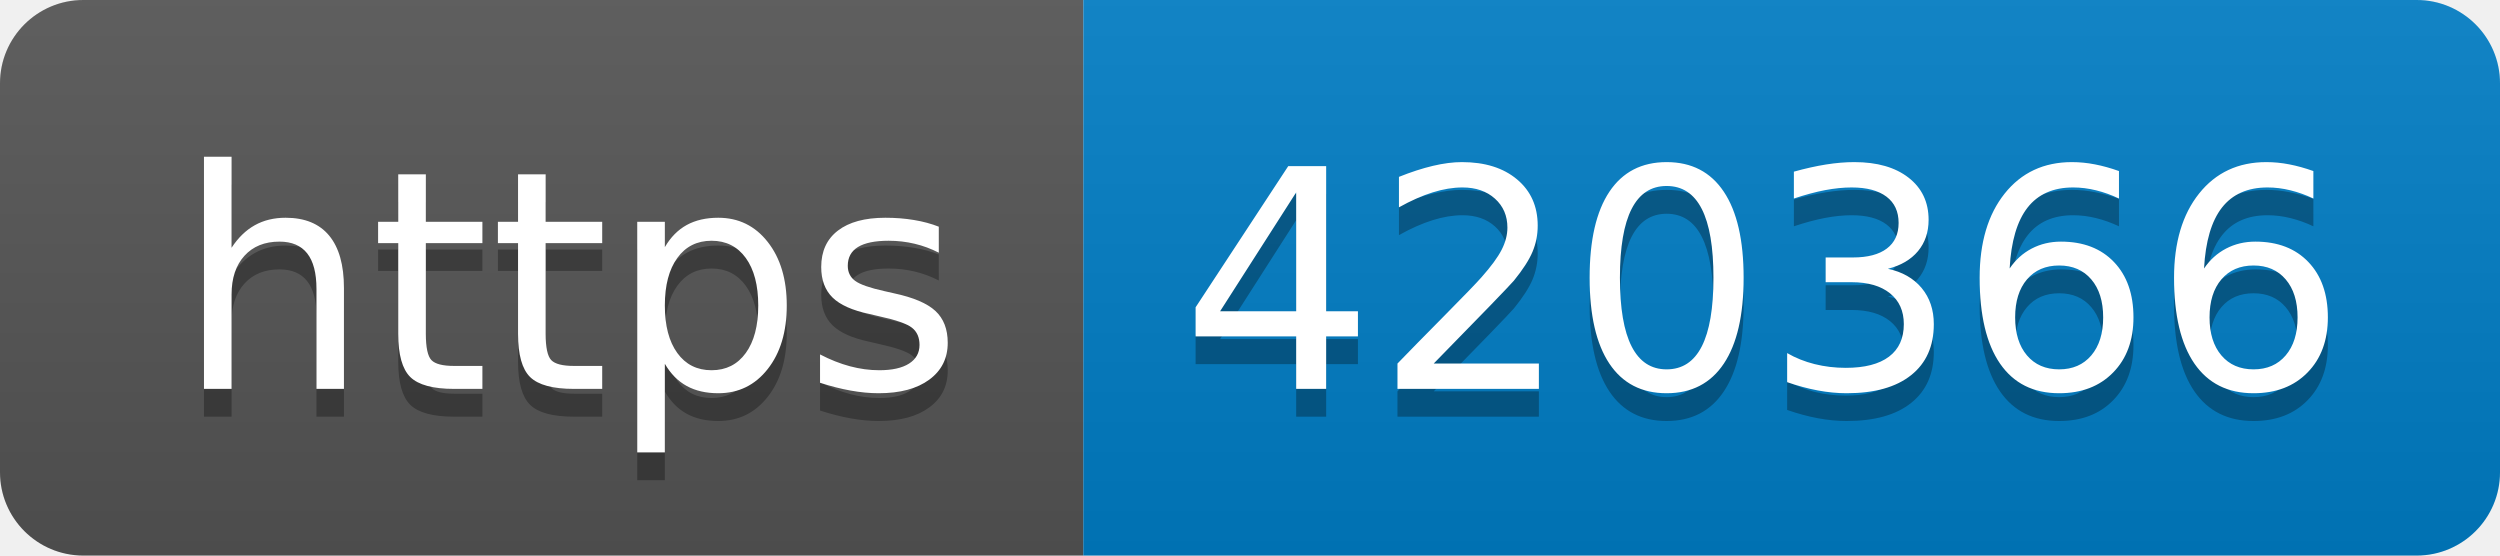
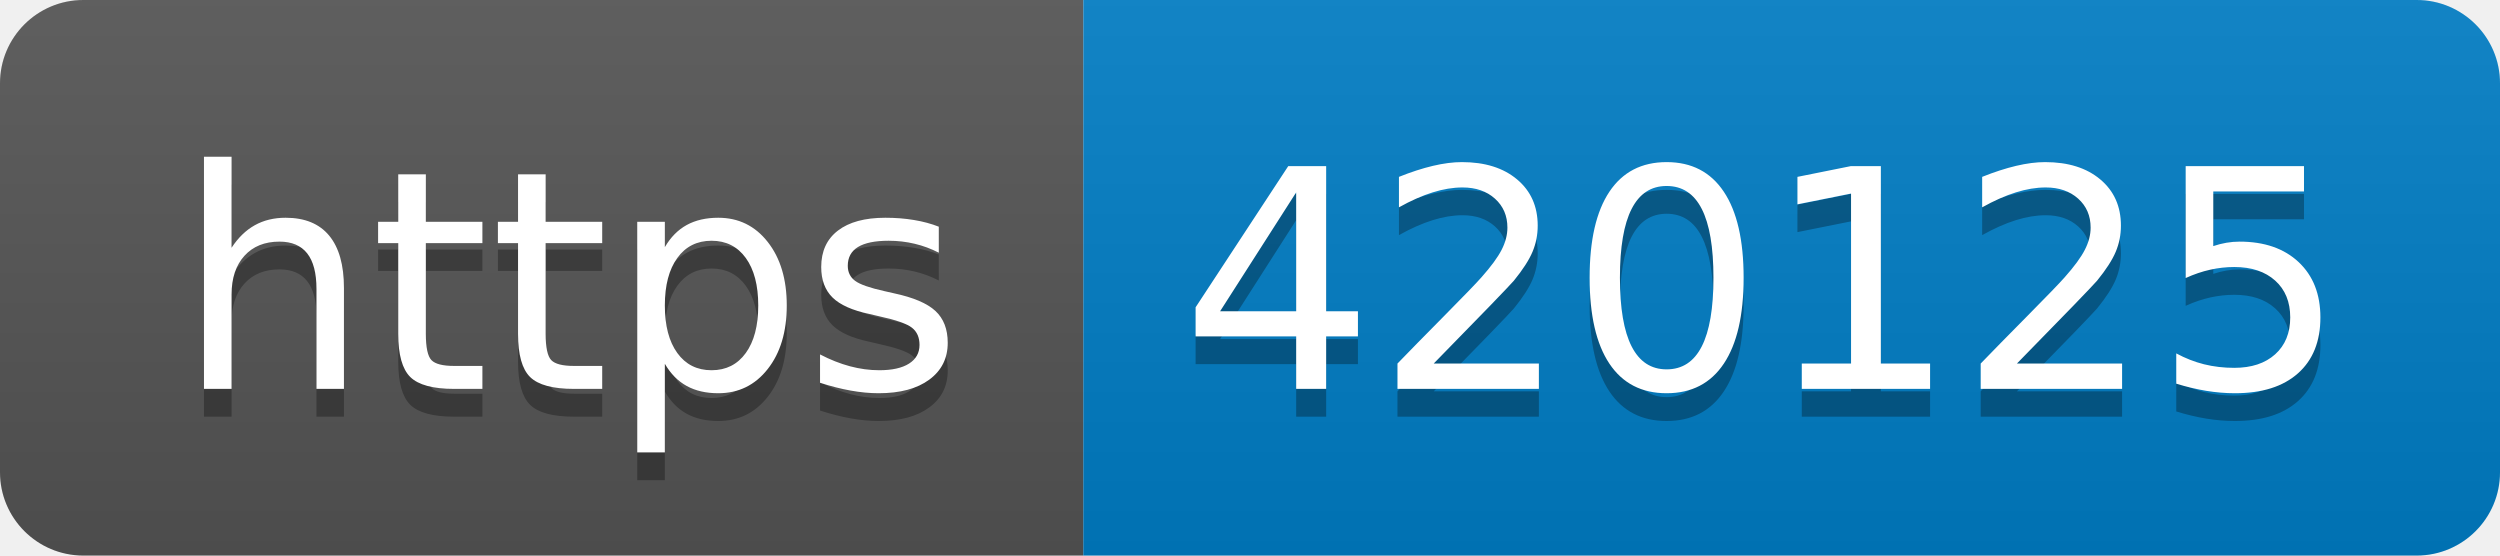
- <svg xmlns="http://www.w3.org/2000/svg" width="90" height="20" role="img" aria-label="https: 420366">
+ <svg xmlns="http://www.w3.org/2000/svg" width="90" height="20" role="img" aria-label="https: 420125">
  <linearGradient id="s" x2="0" y2="100%">
    <stop offset="0" stop-color="#bbb" stop-opacity=".1" />
    <stop offset="1" stop-opacity=".1" />
  </linearGradient>
  <clipPath id="r">
    <rect width="90" height="20" rx="3" fill="#fff" />
  </clipPath>
  <g clip-path="url(#r)">
    <rect width="39" height="20" fill="#555" />
    <rect x="39" width="51" height="20" fill="#007ec6" />
    <rect width="90" height="20" fill="url(#s)" />
  </g>
  <g fill="#fff" text-anchor="middle" font-family="Verdana,Geneva,DejaVu Sans,sans-serif" text-rendering="geometricPrecision" font-size="110">
    <text aria-hidden="true" x="205" y="150" fill="#010101" fill-opacity=".3" transform="scale(.1)" textLength="290">https</text>
    <text x="205" y="140" transform="scale(.1)" fill="#fff" textLength="290">https</text>
-     <text aria-hidden="true" x="635" y="150" fill="#010101" fill-opacity=".3" transform="scale(.1)" textLength="410">420366</text>
-     <text x="635" y="140" transform="scale(.1)" fill="#fff" textLength="410">420366</text>
+     <text aria-hidden="true" x="635" y="150" fill="#010101" fill-opacity=".3" transform="scale(.1)" textLength="410">420125</text>
+     <text x="635" y="140" transform="scale(.1)" fill="#fff" textLength="410">420125</text>
  </g>
</svg>
